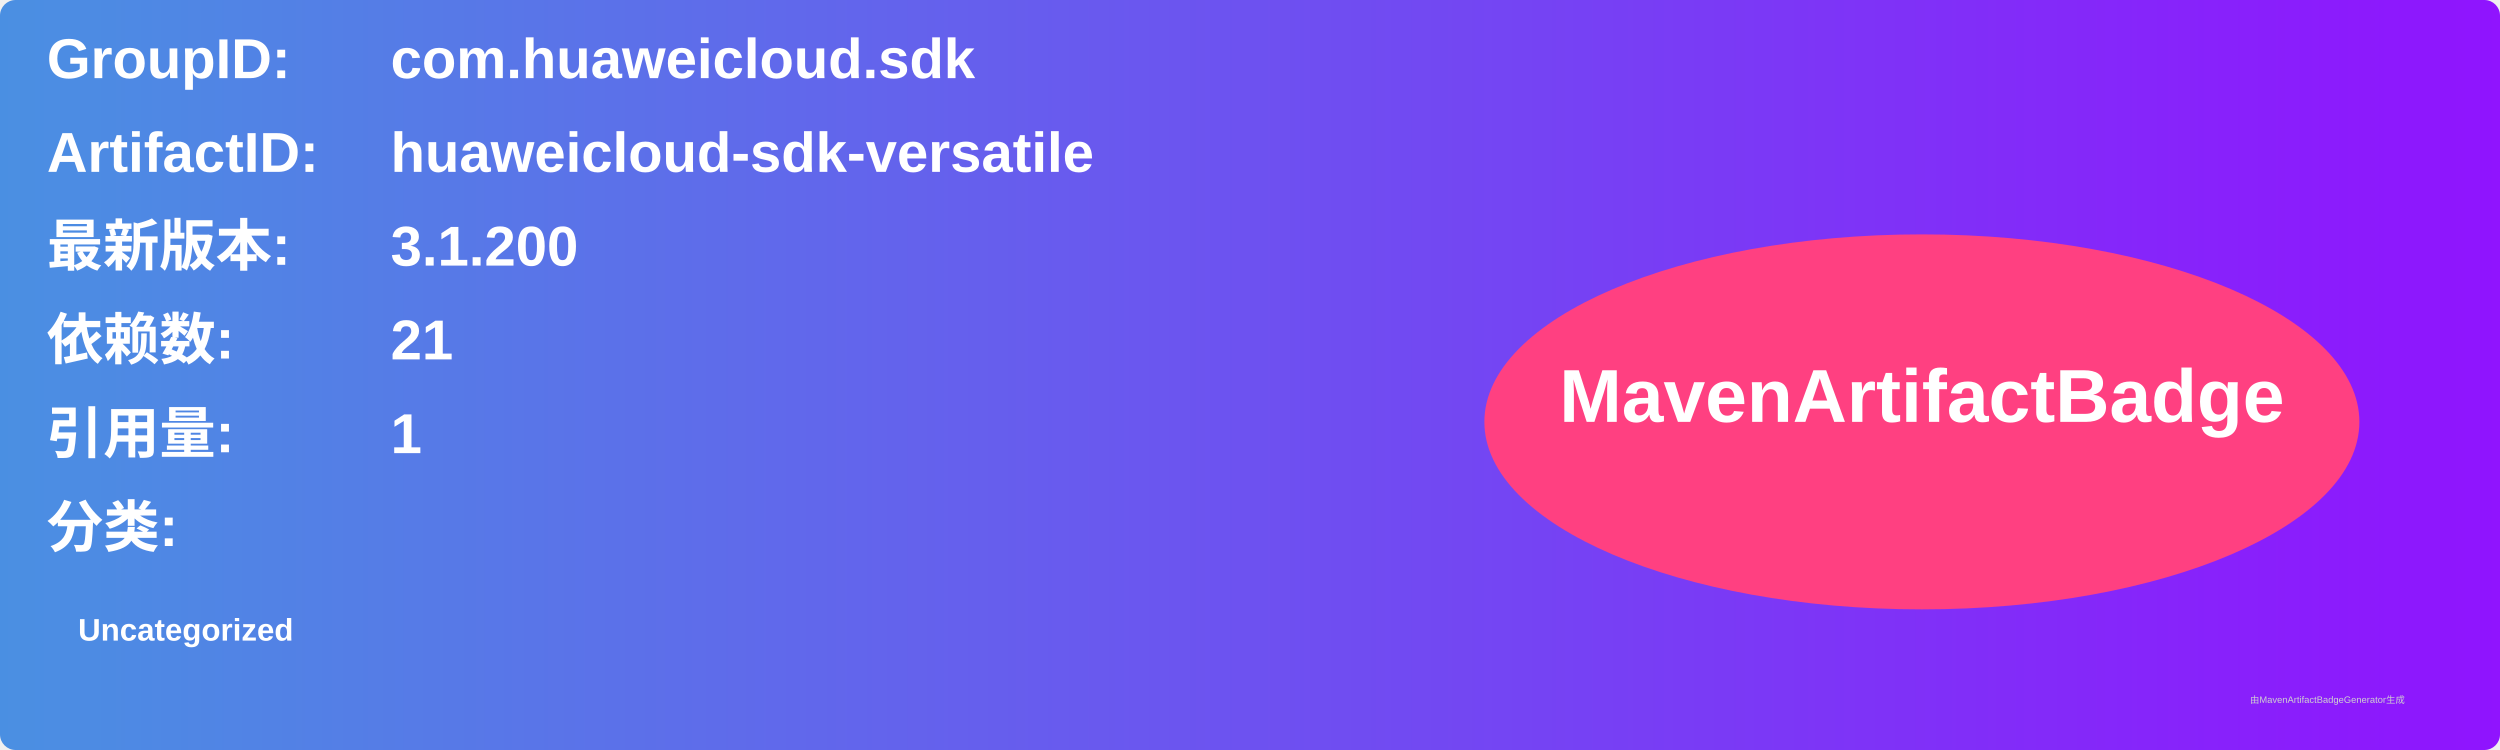
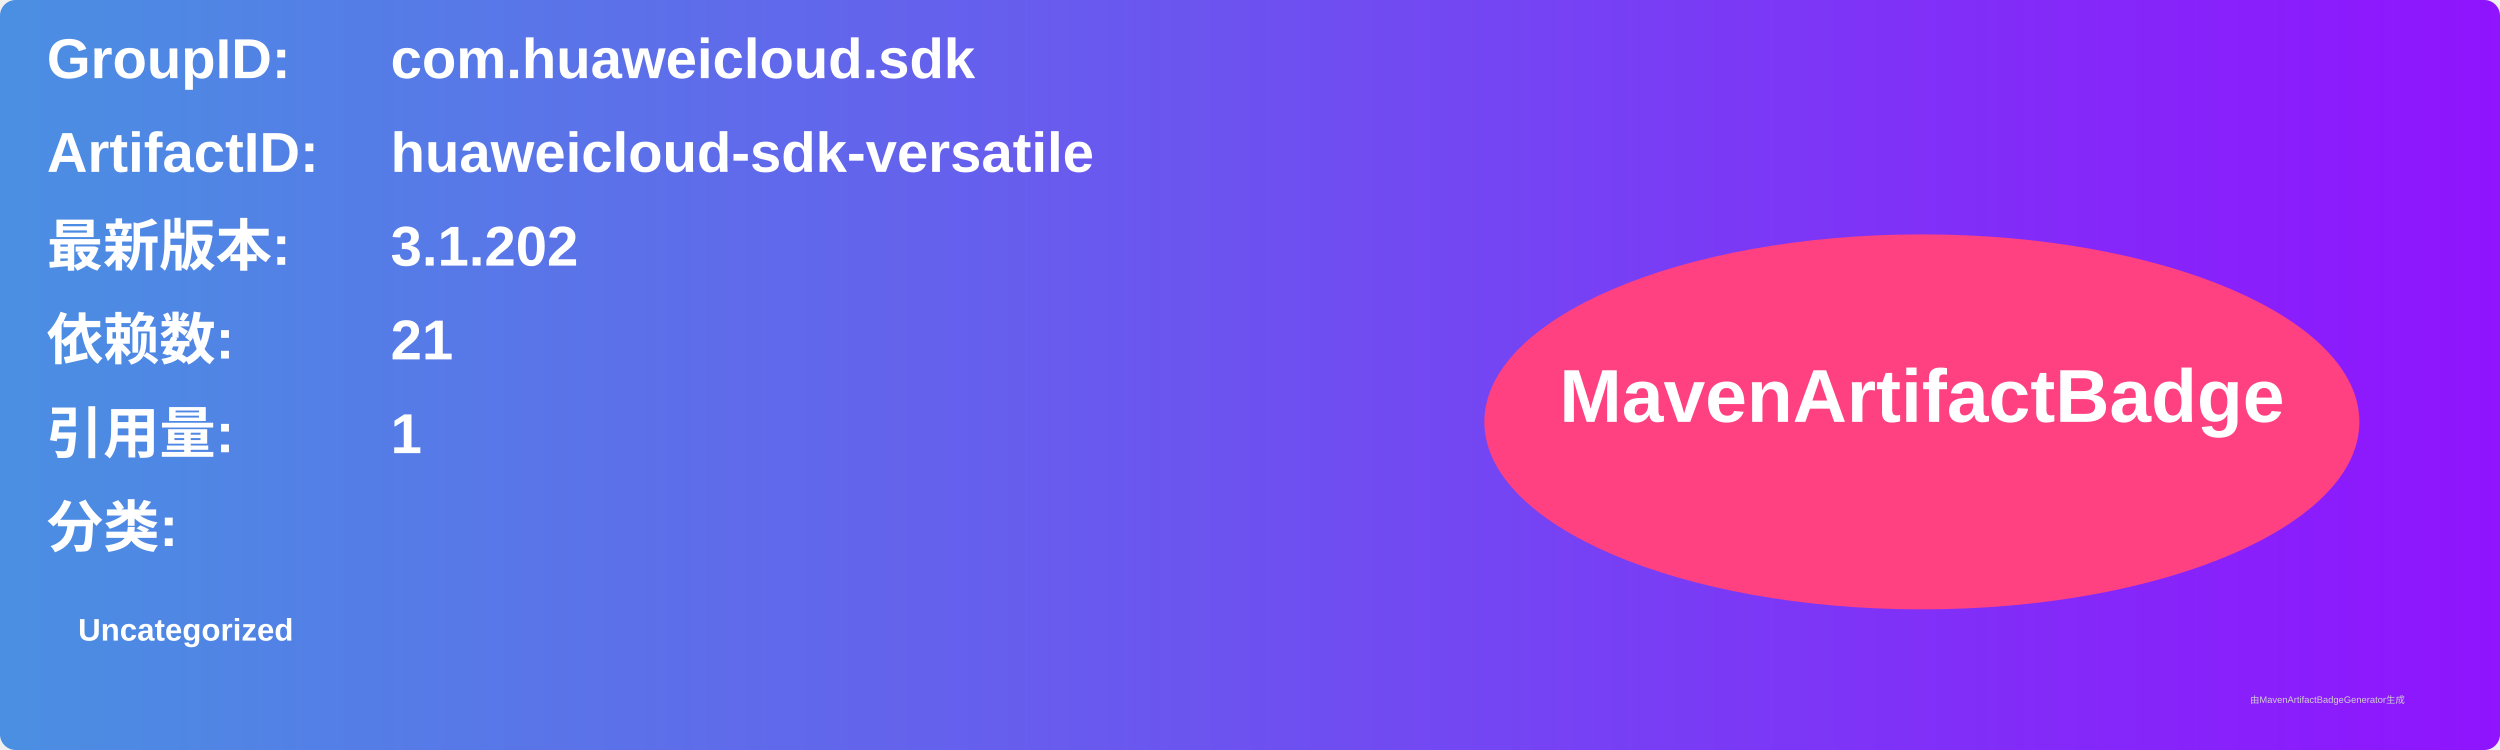
<svg xmlns="http://www.w3.org/2000/svg" width="800" height="240" viewBox="0 0 800 240">
  <linearGradient id="grad" x1="0%" y1="0%" x2="100%" y2="0%">
    <stop offset="0%" stop-color="#4a90e2" />
    <stop offset="100%" stop-color="#9013fe" />
  </linearGradient>
  <rect width="100%" height="100%" rx="5" ry="5" fill="url(#grad)" />
  <g transform="translate(15, 15)">
    <text x="0" y="10" font-family="Arial" font-size="18" fill="white" font-weight="bold" width="260">GroupID:</text>
    <text x="110" y="10" font-family="Arial" font-size="18" fill="white" font-weight="bold" width="460">com.huaweicloud.sdk</text>
    <text x="0" y="40" font-family="Arial" font-size="18" fill="white" font-weight="bold" width="260">ArtifactID:</text>
    <text x="110" y="40" font-family="Arial" font-size="18" fill="white" font-weight="bold" width="460">huaweicloud-sdk-versatile</text>
    <text x="0" y="70" font-family="Arial" font-size="18" fill="white" font-weight="bold">最新版本:</text>
    <text x="110" y="70" font-family="Arial" font-size="18" fill="white" font-weight="bold">
-       <tspan font-weight="bold">3.1.200</tspan>
+       <tspan font-weight="bold">3.1.202</tspan>
    </text>
    <text x="0" y="100" font-family="Arial" font-size="18" fill="white" font-weight="bold">依赖数: </text>
    <text x="110" y="100" font-family="Arial" font-size="18" fill="white">
      <tspan font-weight="bold">21</tspan>
    </text>
    <text x="0" y="130" font-family="Arial" font-size="18" fill="white" font-weight="bold">引用量: </text>
    <text x="110" y="130" font-family="Arial" font-size="18" fill="white">
      <tspan font-weight="bold">1</tspan>
    </text>
    <text x="0" y="160" font-family="Arial" font-size="18" fill="white" font-weight="bold">分类:</text>
    <text x="10" y="190" font-family="Arial" font-size="10" fill="white">
      <tspan font-weight="bold">Uncategorized</tspan>
    </text>
    <ellipse cx="600" cy="120" rx="140" ry="60" fill="#ff4081" />
    <text x="600" y="120" text-anchor="middle" font-family="Arial" font-size="24" fill="white" font-weight="bold">MavenArtifactBadge</text>
  </g>
  <text x="720" y="225" font-family="Arial" font-size="3" fill="#d0d0d0">由MavenArtifactBadgeGenerator生成</text>
</svg>
